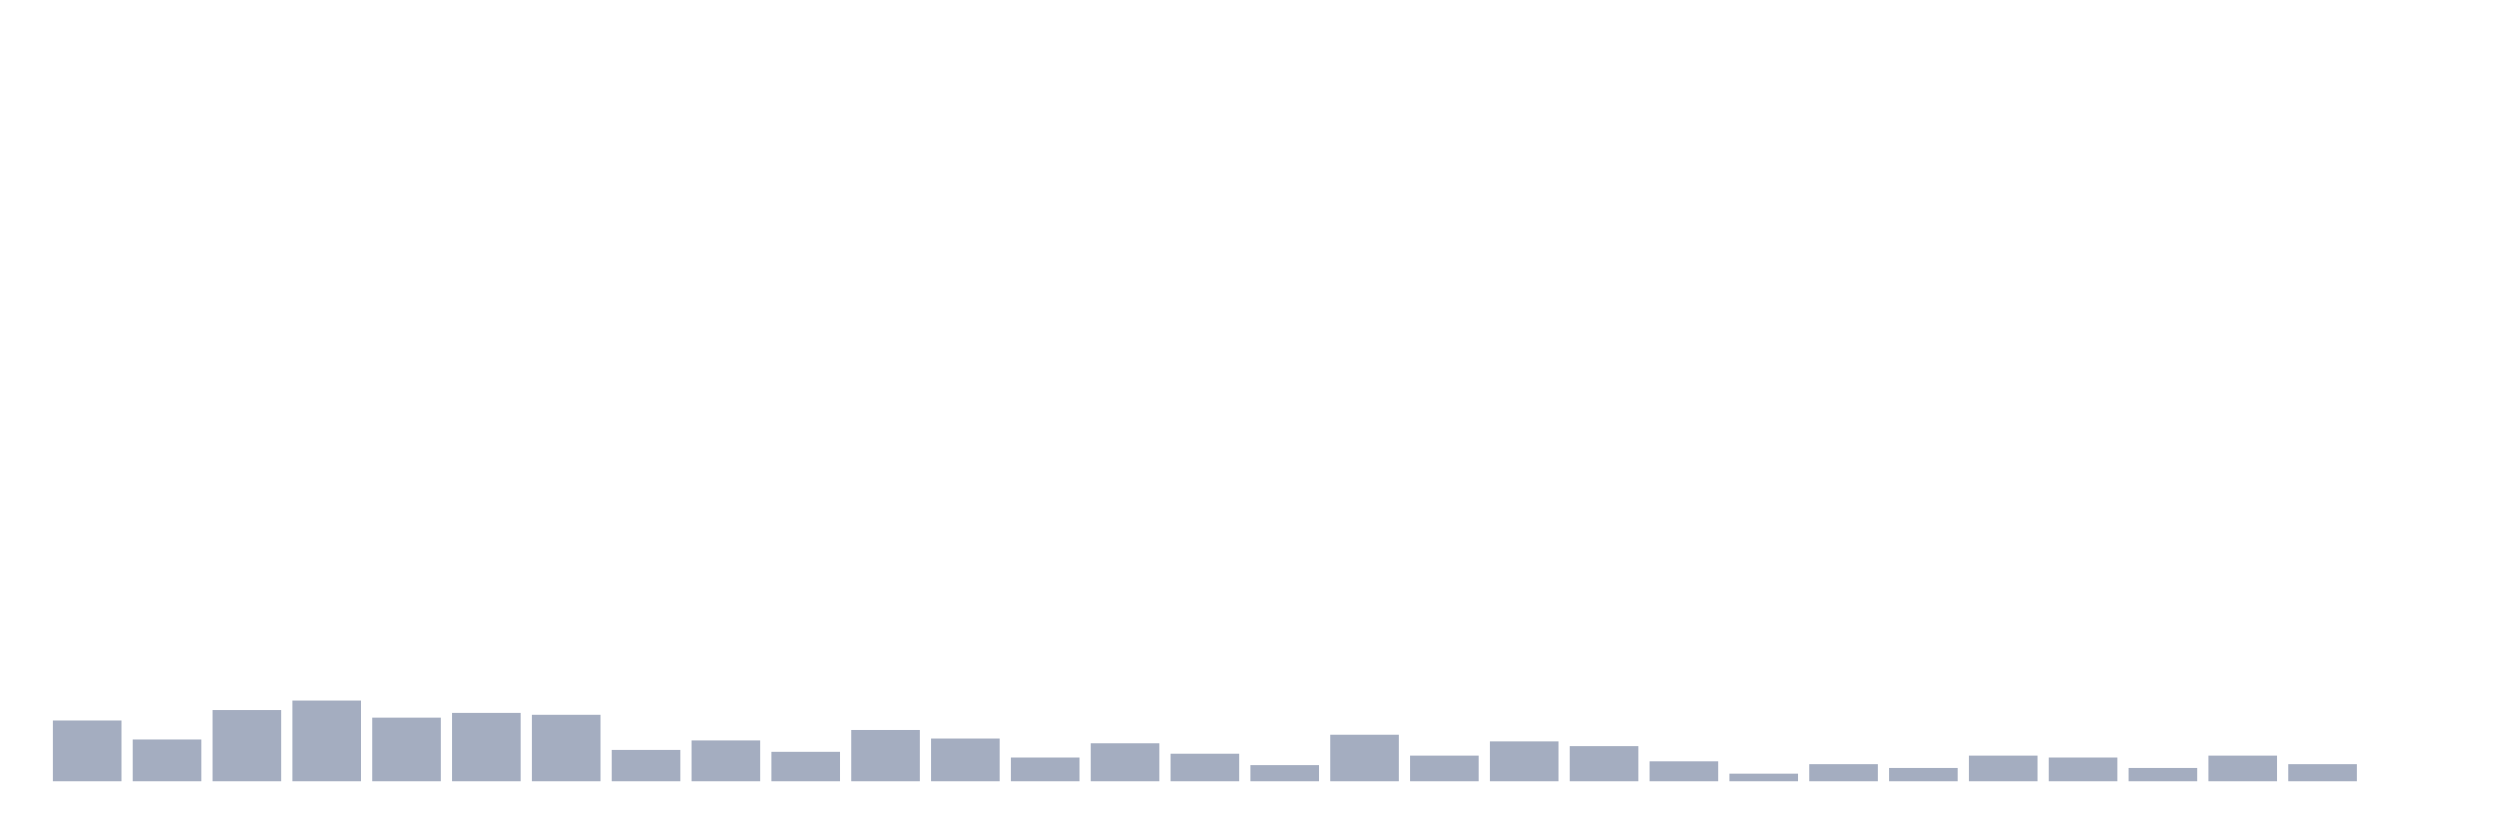
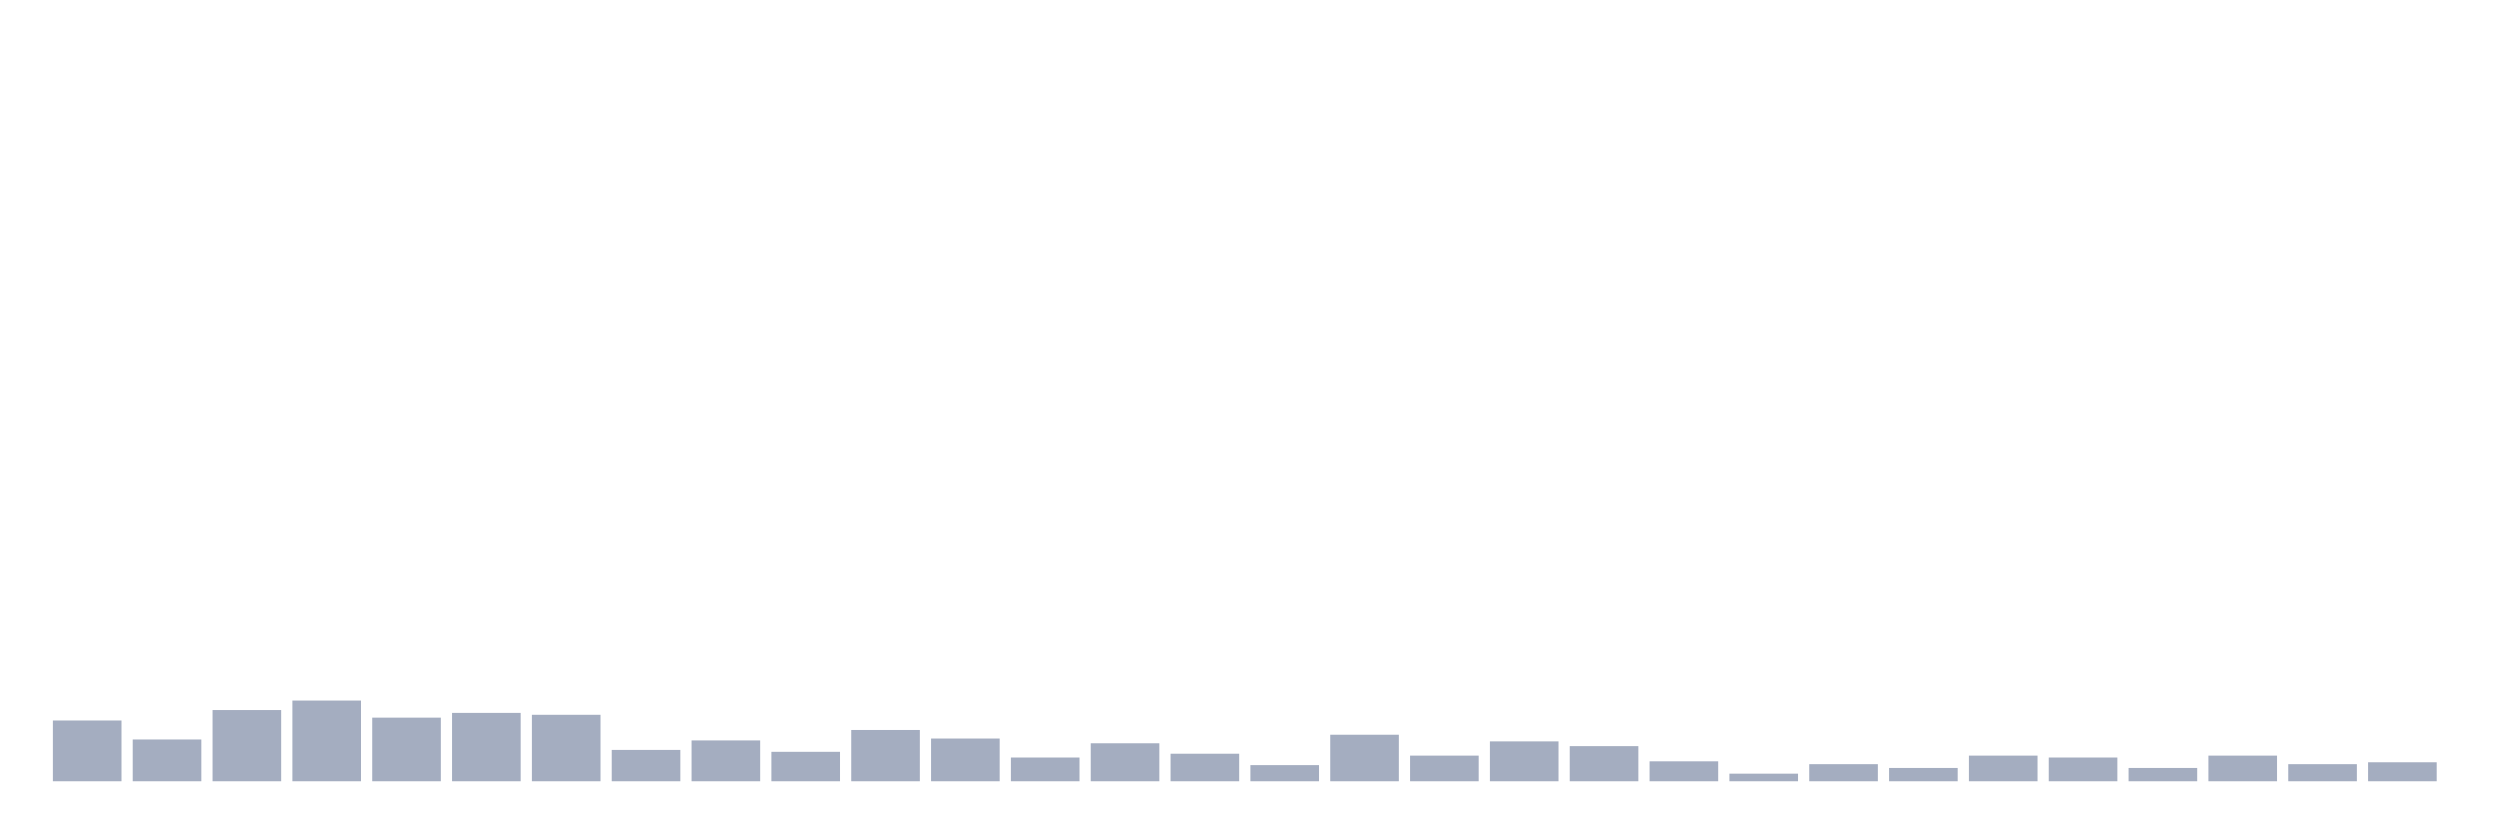
<svg xmlns="http://www.w3.org/2000/svg" viewBox="0 0 480 160">
  <g transform="translate(10,10)">
    <rect class="bar" x="0.153" width="13.175" y="128.333" height="11.667" fill="rgb(164,173,192)" />
    <rect class="bar" x="15.482" width="13.175" y="131.979" height="8.021" fill="rgb(164,173,192)" />
    <rect class="bar" x="30.81" width="13.175" y="126.328" height="13.672" fill="rgb(164,173,192)" />
    <rect class="bar" x="46.138" width="13.175" y="124.505" height="15.495" fill="rgb(164,173,192)" />
    <rect class="bar" x="61.466" width="13.175" y="127.786" height="12.214" fill="rgb(164,173,192)" />
    <rect class="bar" x="76.794" width="13.175" y="126.875" height="13.125" fill="rgb(164,173,192)" />
    <rect class="bar" x="92.123" width="13.175" y="127.24" height="12.76" fill="rgb(164,173,192)" />
    <rect class="bar" x="107.451" width="13.175" y="133.984" height="6.016" fill="rgb(164,173,192)" />
    <rect class="bar" x="122.779" width="13.175" y="132.161" height="7.839" fill="rgb(164,173,192)" />
    <rect class="bar" x="138.107" width="13.175" y="134.349" height="5.651" fill="rgb(164,173,192)" />
    <rect class="bar" x="153.436" width="13.175" y="130.156" height="9.844" fill="rgb(164,173,192)" />
    <rect class="bar" x="168.764" width="13.175" y="131.797" height="8.203" fill="rgb(164,173,192)" />
    <rect class="bar" x="184.092" width="13.175" y="135.443" height="4.557" fill="rgb(164,173,192)" />
    <rect class="bar" x="199.42" width="13.175" y="132.708" height="7.292" fill="rgb(164,173,192)" />
    <rect class="bar" x="214.748" width="13.175" y="134.714" height="5.286" fill="rgb(164,173,192)" />
    <rect class="bar" x="230.077" width="13.175" y="136.901" height="3.099" fill="rgb(164,173,192)" />
    <rect class="bar" x="245.405" width="13.175" y="131.068" height="8.932" fill="rgb(164,173,192)" />
    <rect class="bar" x="260.733" width="13.175" y="135.078" height="4.922" fill="rgb(164,173,192)" />
    <rect class="bar" x="276.061" width="13.175" y="132.344" height="7.656" fill="rgb(164,173,192)" />
    <rect class="bar" x="291.39" width="13.175" y="133.255" height="6.745" fill="rgb(164,173,192)" />
    <rect class="bar" x="306.718" width="13.175" y="136.172" height="3.828" fill="rgb(164,173,192)" />
    <rect class="bar" x="322.046" width="13.175" y="138.542" height="1.458" fill="rgb(164,173,192)" />
    <rect class="bar" x="337.374" width="13.175" y="136.719" height="3.281" fill="rgb(164,173,192)" />
    <rect class="bar" x="352.702" width="13.175" y="137.448" height="2.552" fill="rgb(164,173,192)" />
    <rect class="bar" x="368.031" width="13.175" y="135.078" height="4.922" fill="rgb(164,173,192)" />
    <rect class="bar" x="383.359" width="13.175" y="135.443" height="4.557" fill="rgb(164,173,192)" />
    <rect class="bar" x="398.687" width="13.175" y="137.448" height="2.552" fill="rgb(164,173,192)" />
    <rect class="bar" x="414.015" width="13.175" y="135.078" height="4.922" fill="rgb(164,173,192)" />
    <rect class="bar" x="429.344" width="13.175" y="136.719" height="3.281" fill="rgb(164,173,192)" />
-     <rect class="bar" x="444.672" width="13.175" y="140" height="0" fill="rgb(164,173,192)" />
+     <rect class="bar" x="444.672" width="13.175" y="136.354" height="3.646" fill="rgb(164,173,192)" />
  </g>
</svg>
